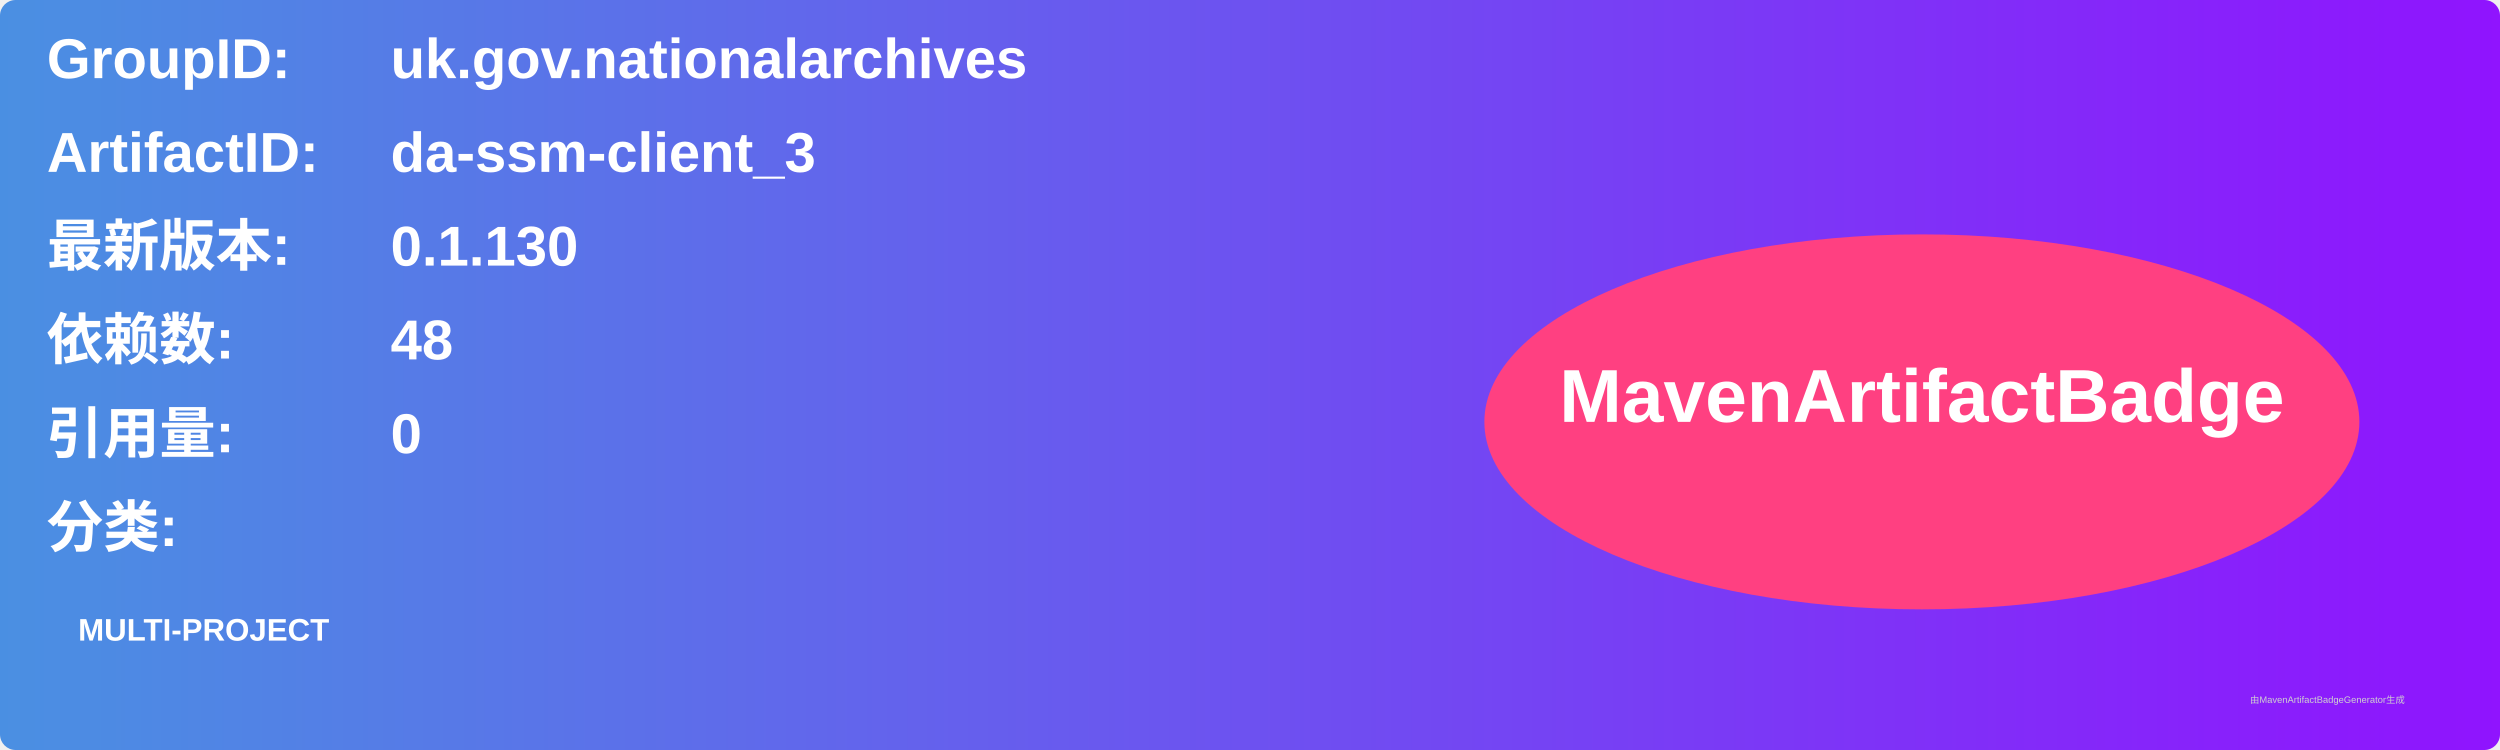
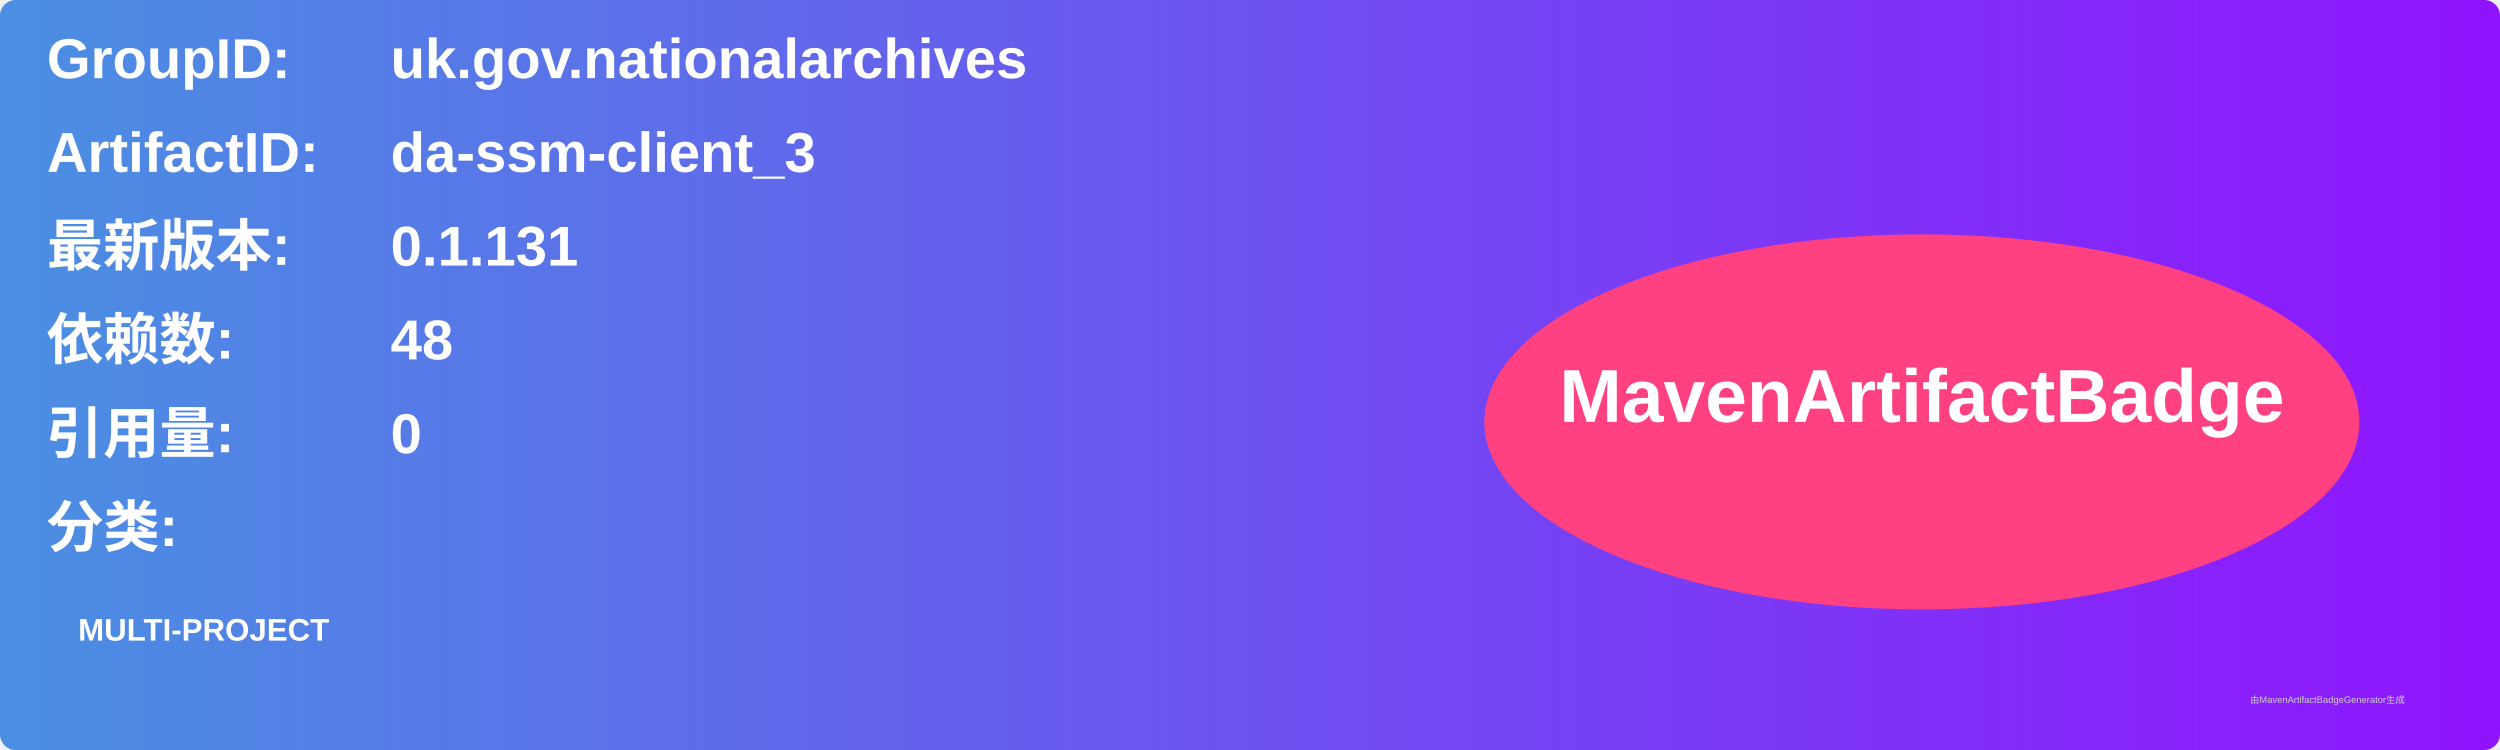
<svg xmlns="http://www.w3.org/2000/svg" width="800" height="240" viewBox="0 0 800 240">
  <linearGradient id="grad" x1="0%" y1="0%" x2="100%" y2="0%">
    <stop offset="0%" stop-color="#4a90e2" />
    <stop offset="100%" stop-color="#9013fe" />
  </linearGradient>
  <rect width="100%" height="100%" rx="5" ry="5" fill="url(#grad)" />
  <g transform="translate(15, 15)">
    <text x="0" y="10" font-family="Arial" font-size="18" fill="white" font-weight="bold" width="260">GroupID:</text>
    <text x="110" y="10" font-family="Arial" font-size="18" fill="white" font-weight="bold" width="460">uk.gov.nationalarchives</text>
    <text x="0" y="40" font-family="Arial" font-size="18" fill="white" font-weight="bold" width="260">ArtifactID:</text>
    <text x="110" y="40" font-family="Arial" font-size="18" fill="white" font-weight="bold" width="460">da-ssm-client_3</text>
    <text x="0" y="70" font-family="Arial" font-size="18" fill="white" font-weight="bold">最新版本:</text>
    <text x="110" y="70" font-family="Arial" font-size="18" fill="white" font-weight="bold">
-       <tspan font-weight="bold">0.1.130</tspan>
+       <tspan font-weight="bold">0.1.131</tspan>
    </text>
    <text x="0" y="100" font-family="Arial" font-size="18" fill="white" font-weight="bold">依赖数: </text>
    <text x="110" y="100" font-family="Arial" font-size="18" fill="white">
      <tspan font-weight="bold">48</tspan>
    </text>
    <text x="0" y="130" font-family="Arial" font-size="18" fill="white" font-weight="bold">引用量: </text>
    <text x="110" y="130" font-family="Arial" font-size="18" fill="white">
      <tspan font-weight="bold">0</tspan>
    </text>
    <text x="0" y="160" font-family="Arial" font-size="18" fill="white" font-weight="bold">分类:</text>
    <text x="10" y="190" font-family="Arial" font-size="10" fill="white">
      <tspan font-weight="bold">MULTI-PROJECT</tspan>
    </text>
    <ellipse cx="600" cy="120" rx="140" ry="60" fill="#ff4081" />
    <text x="600" y="120" text-anchor="middle" font-family="Arial" font-size="24" fill="white" font-weight="bold">MavenArtifactBadge</text>
  </g>
  <text x="720" y="225" font-family="Arial" font-size="3" fill="#d0d0d0">由MavenArtifactBadgeGenerator生成</text>
</svg>
